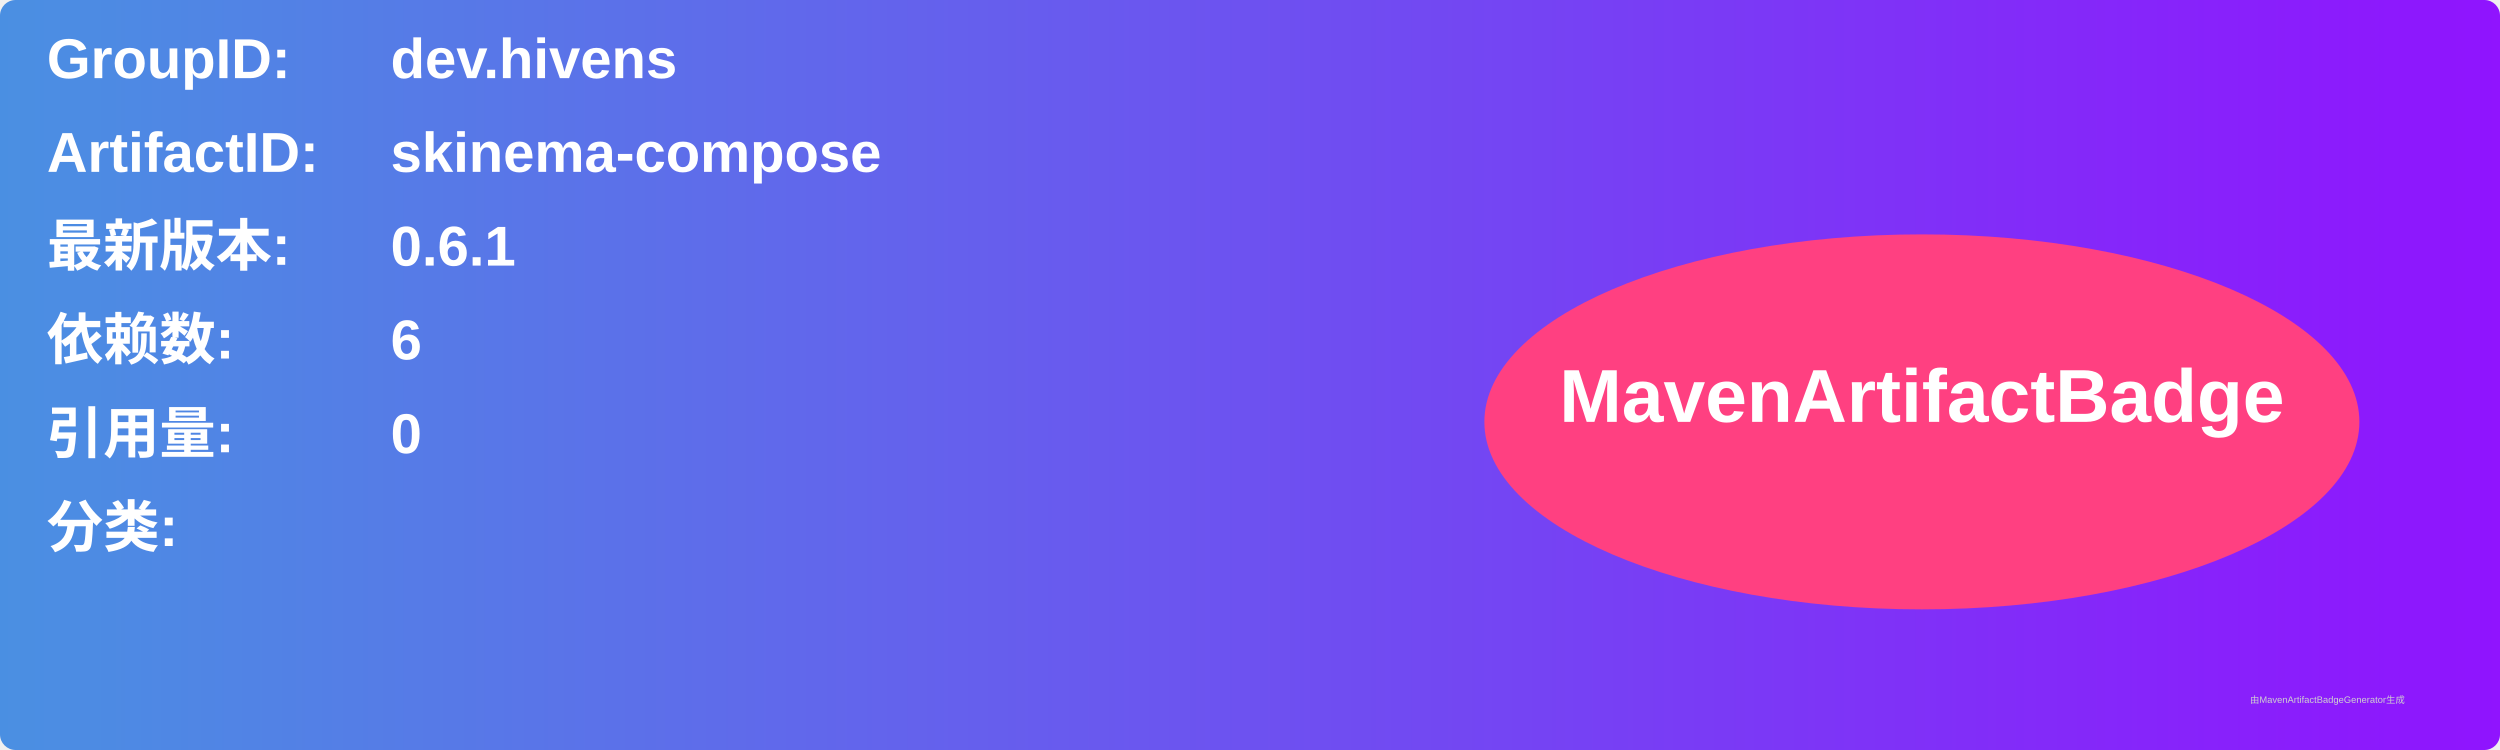
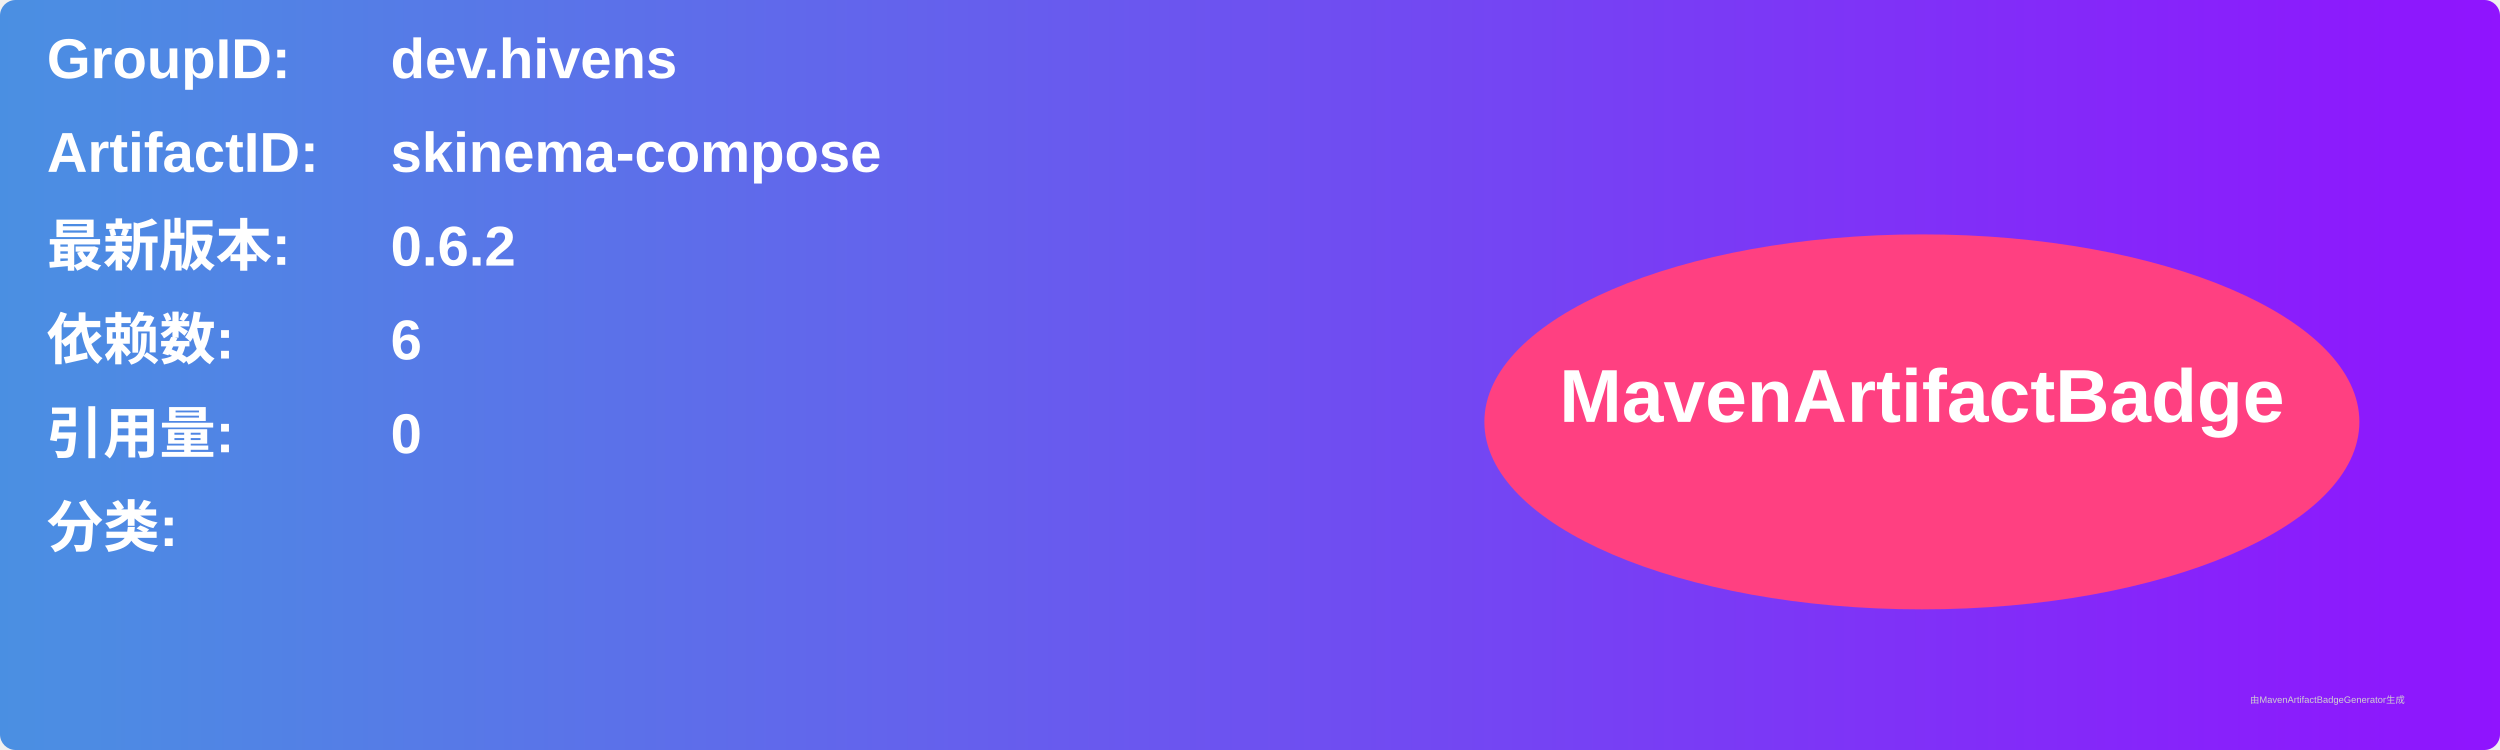
<svg xmlns="http://www.w3.org/2000/svg" width="800" height="240" viewBox="0 0 800 240">
  <linearGradient id="grad" x1="0%" y1="0%" x2="100%" y2="0%">
    <stop offset="0%" stop-color="#4a90e2" />
    <stop offset="100%" stop-color="#9013fe" />
  </linearGradient>
  <rect width="100%" height="100%" rx="5" ry="5" fill="url(#grad)" />
  <g transform="translate(15, 15)">
    <text x="0" y="10" font-family="Arial" font-size="18" fill="white" font-weight="bold" width="260">GroupID:</text>
    <text x="110" y="10" font-family="Arial" font-size="18" fill="white" font-weight="bold" width="460">dev.hivens</text>
    <text x="0" y="40" font-family="Arial" font-size="18" fill="white" font-weight="bold" width="260">ArtifactID:</text>
    <text x="110" y="40" font-family="Arial" font-size="18" fill="white" font-weight="bold" width="460">skinema-compose</text>
    <text x="0" y="70" font-family="Arial" font-size="18" fill="white" font-weight="bold">最新版本:</text>
    <text x="110" y="70" font-family="Arial" font-size="18" fill="white" font-weight="bold">
-       <tspan font-weight="bold">0.6.1</tspan>
+       <tspan font-weight="bold">0.6.2</tspan>
    </text>
    <text x="0" y="100" font-family="Arial" font-size="18" fill="white" font-weight="bold">依赖数: </text>
    <text x="110" y="100" font-family="Arial" font-size="18" fill="white">
      <tspan font-weight="bold">6</tspan>
    </text>
    <text x="0" y="130" font-family="Arial" font-size="18" fill="white" font-weight="bold">引用量: </text>
    <text x="110" y="130" font-family="Arial" font-size="18" fill="white">
      <tspan font-weight="bold">0</tspan>
    </text>
    <text x="0" y="160" font-family="Arial" font-size="18" fill="white" font-weight="bold">分类:</text>
    <text x="10" y="190" font-family="Arial" font-size="10" fill="white">
      <tspan font-weight="bold" />
    </text>
    <ellipse cx="600" cy="120" rx="140" ry="60" fill="#ff4081" />
    <text x="600" y="120" text-anchor="middle" font-family="Arial" font-size="24" fill="white" font-weight="bold">MavenArtifactBadge</text>
  </g>
  <text x="720" y="225" font-family="Arial" font-size="3" fill="#d0d0d0">由MavenArtifactBadgeGenerator生成</text>
</svg>
